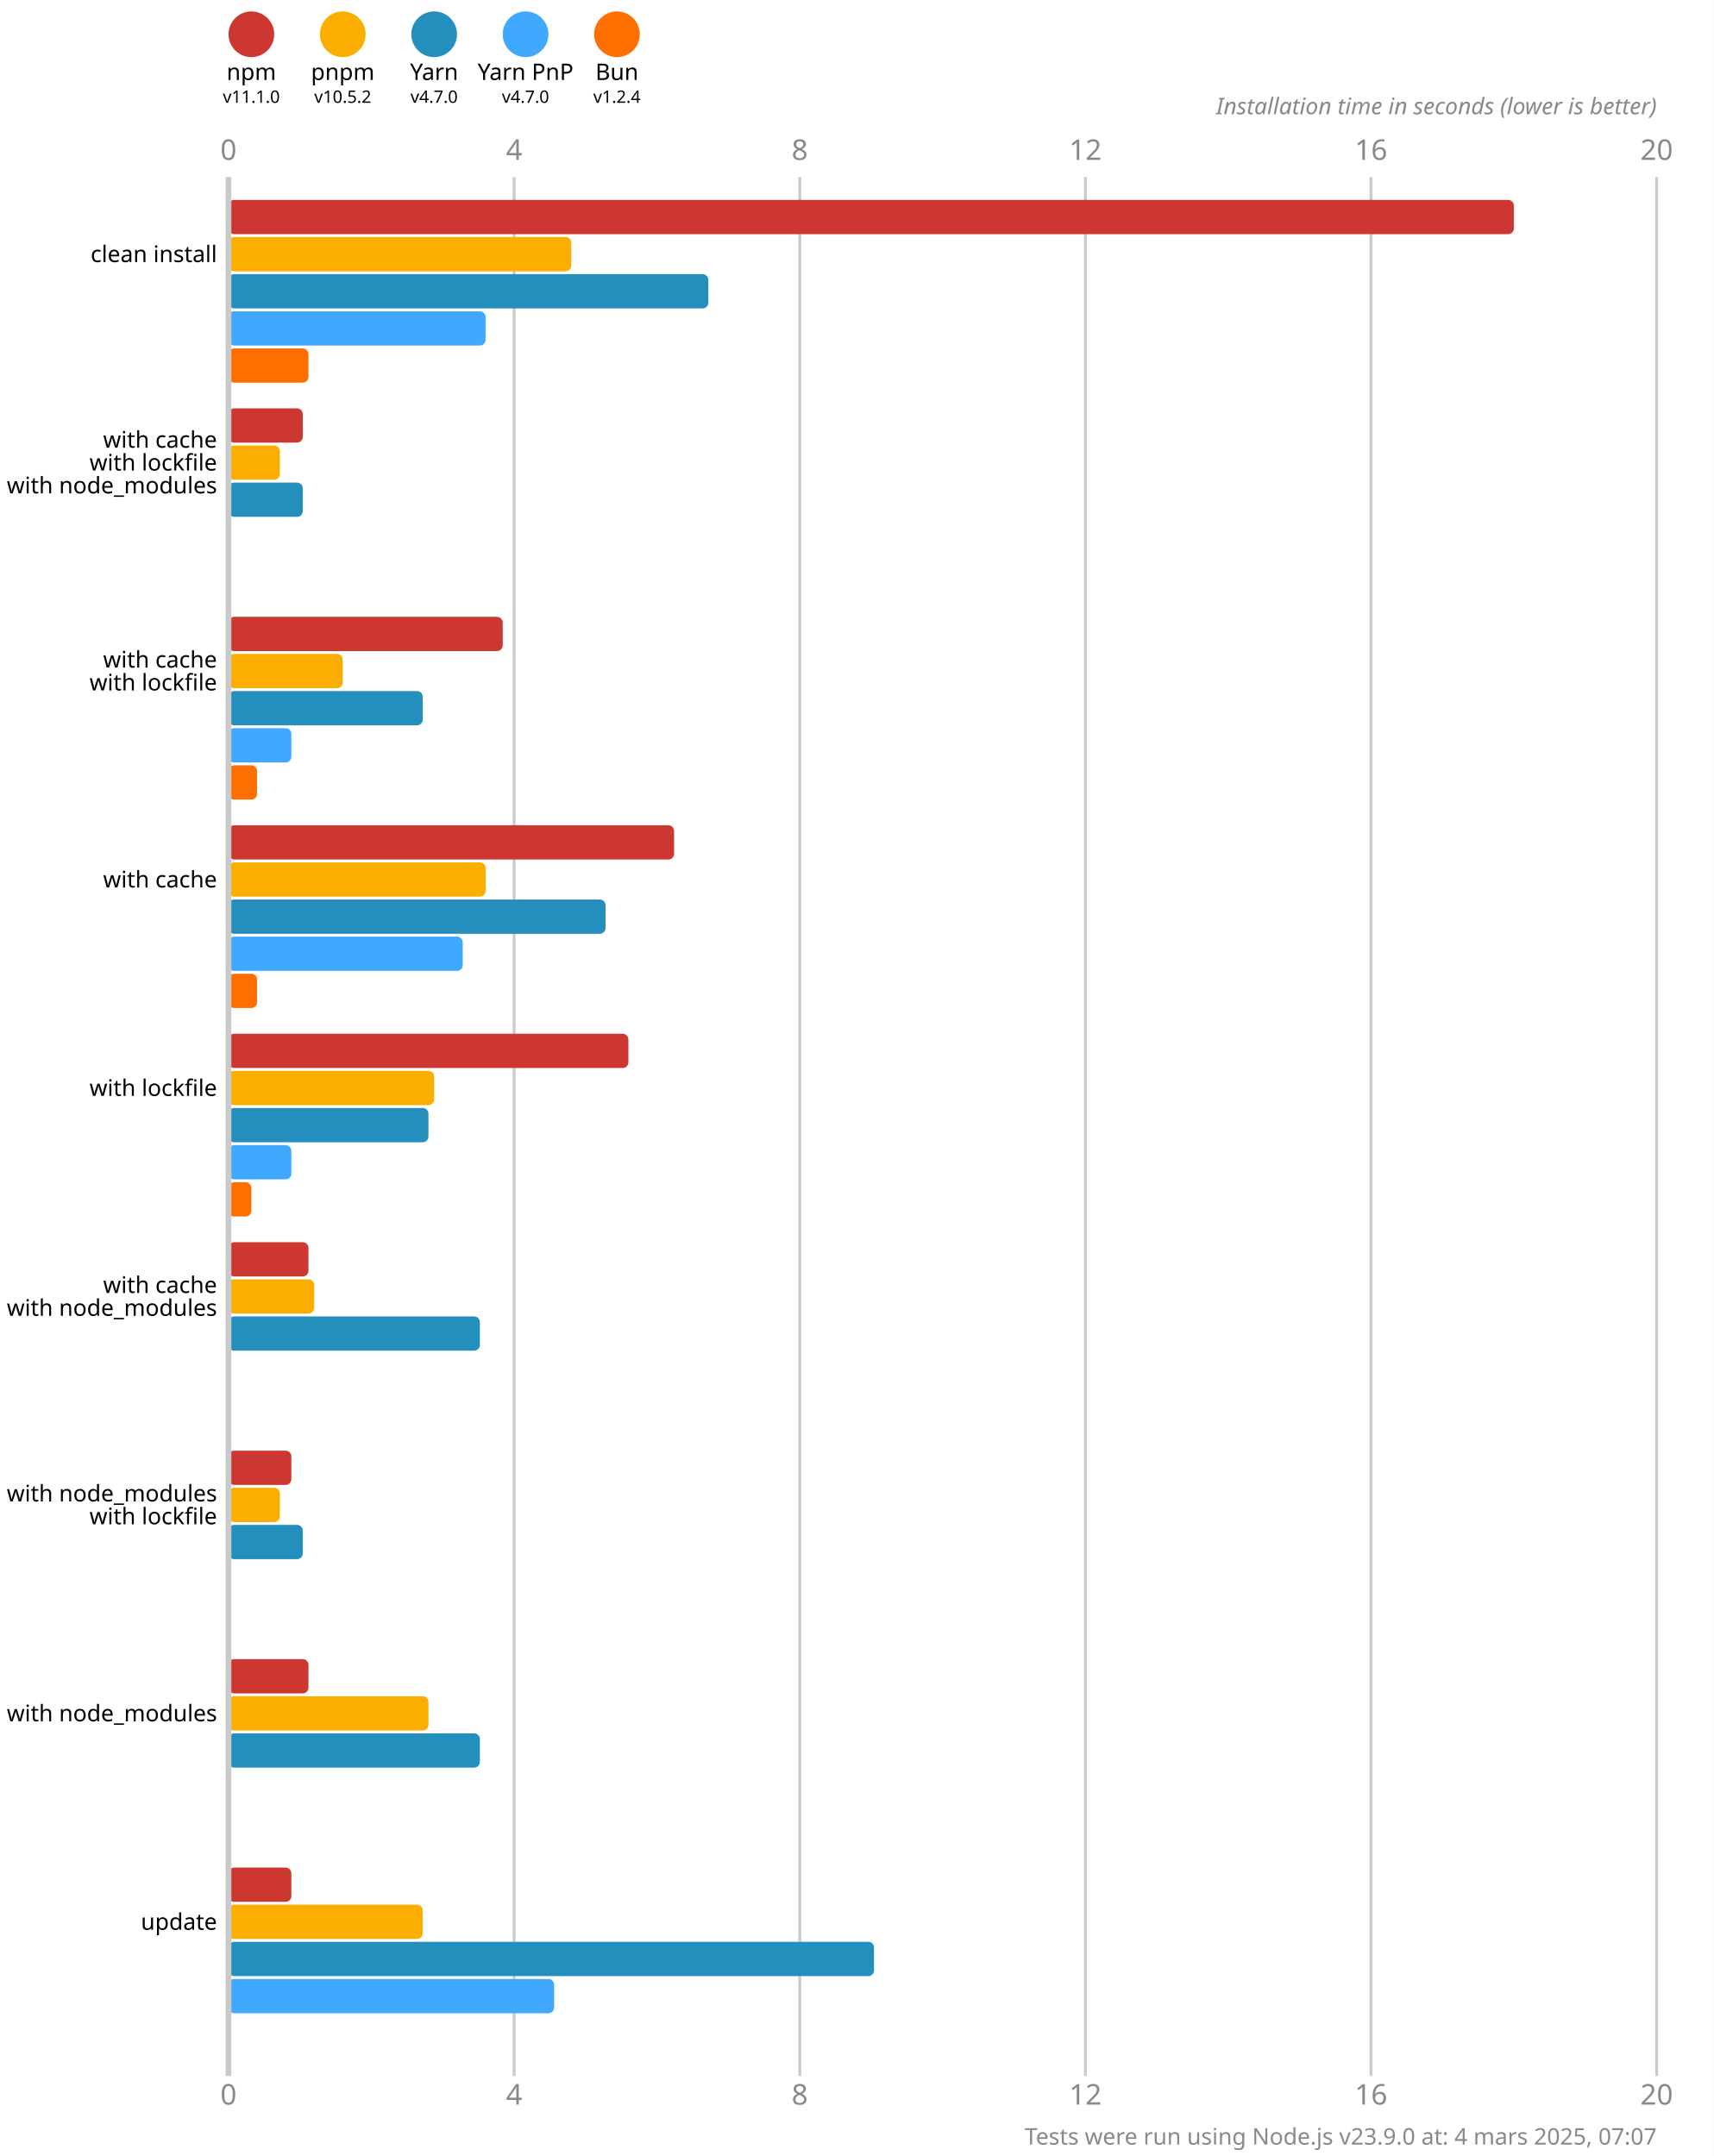
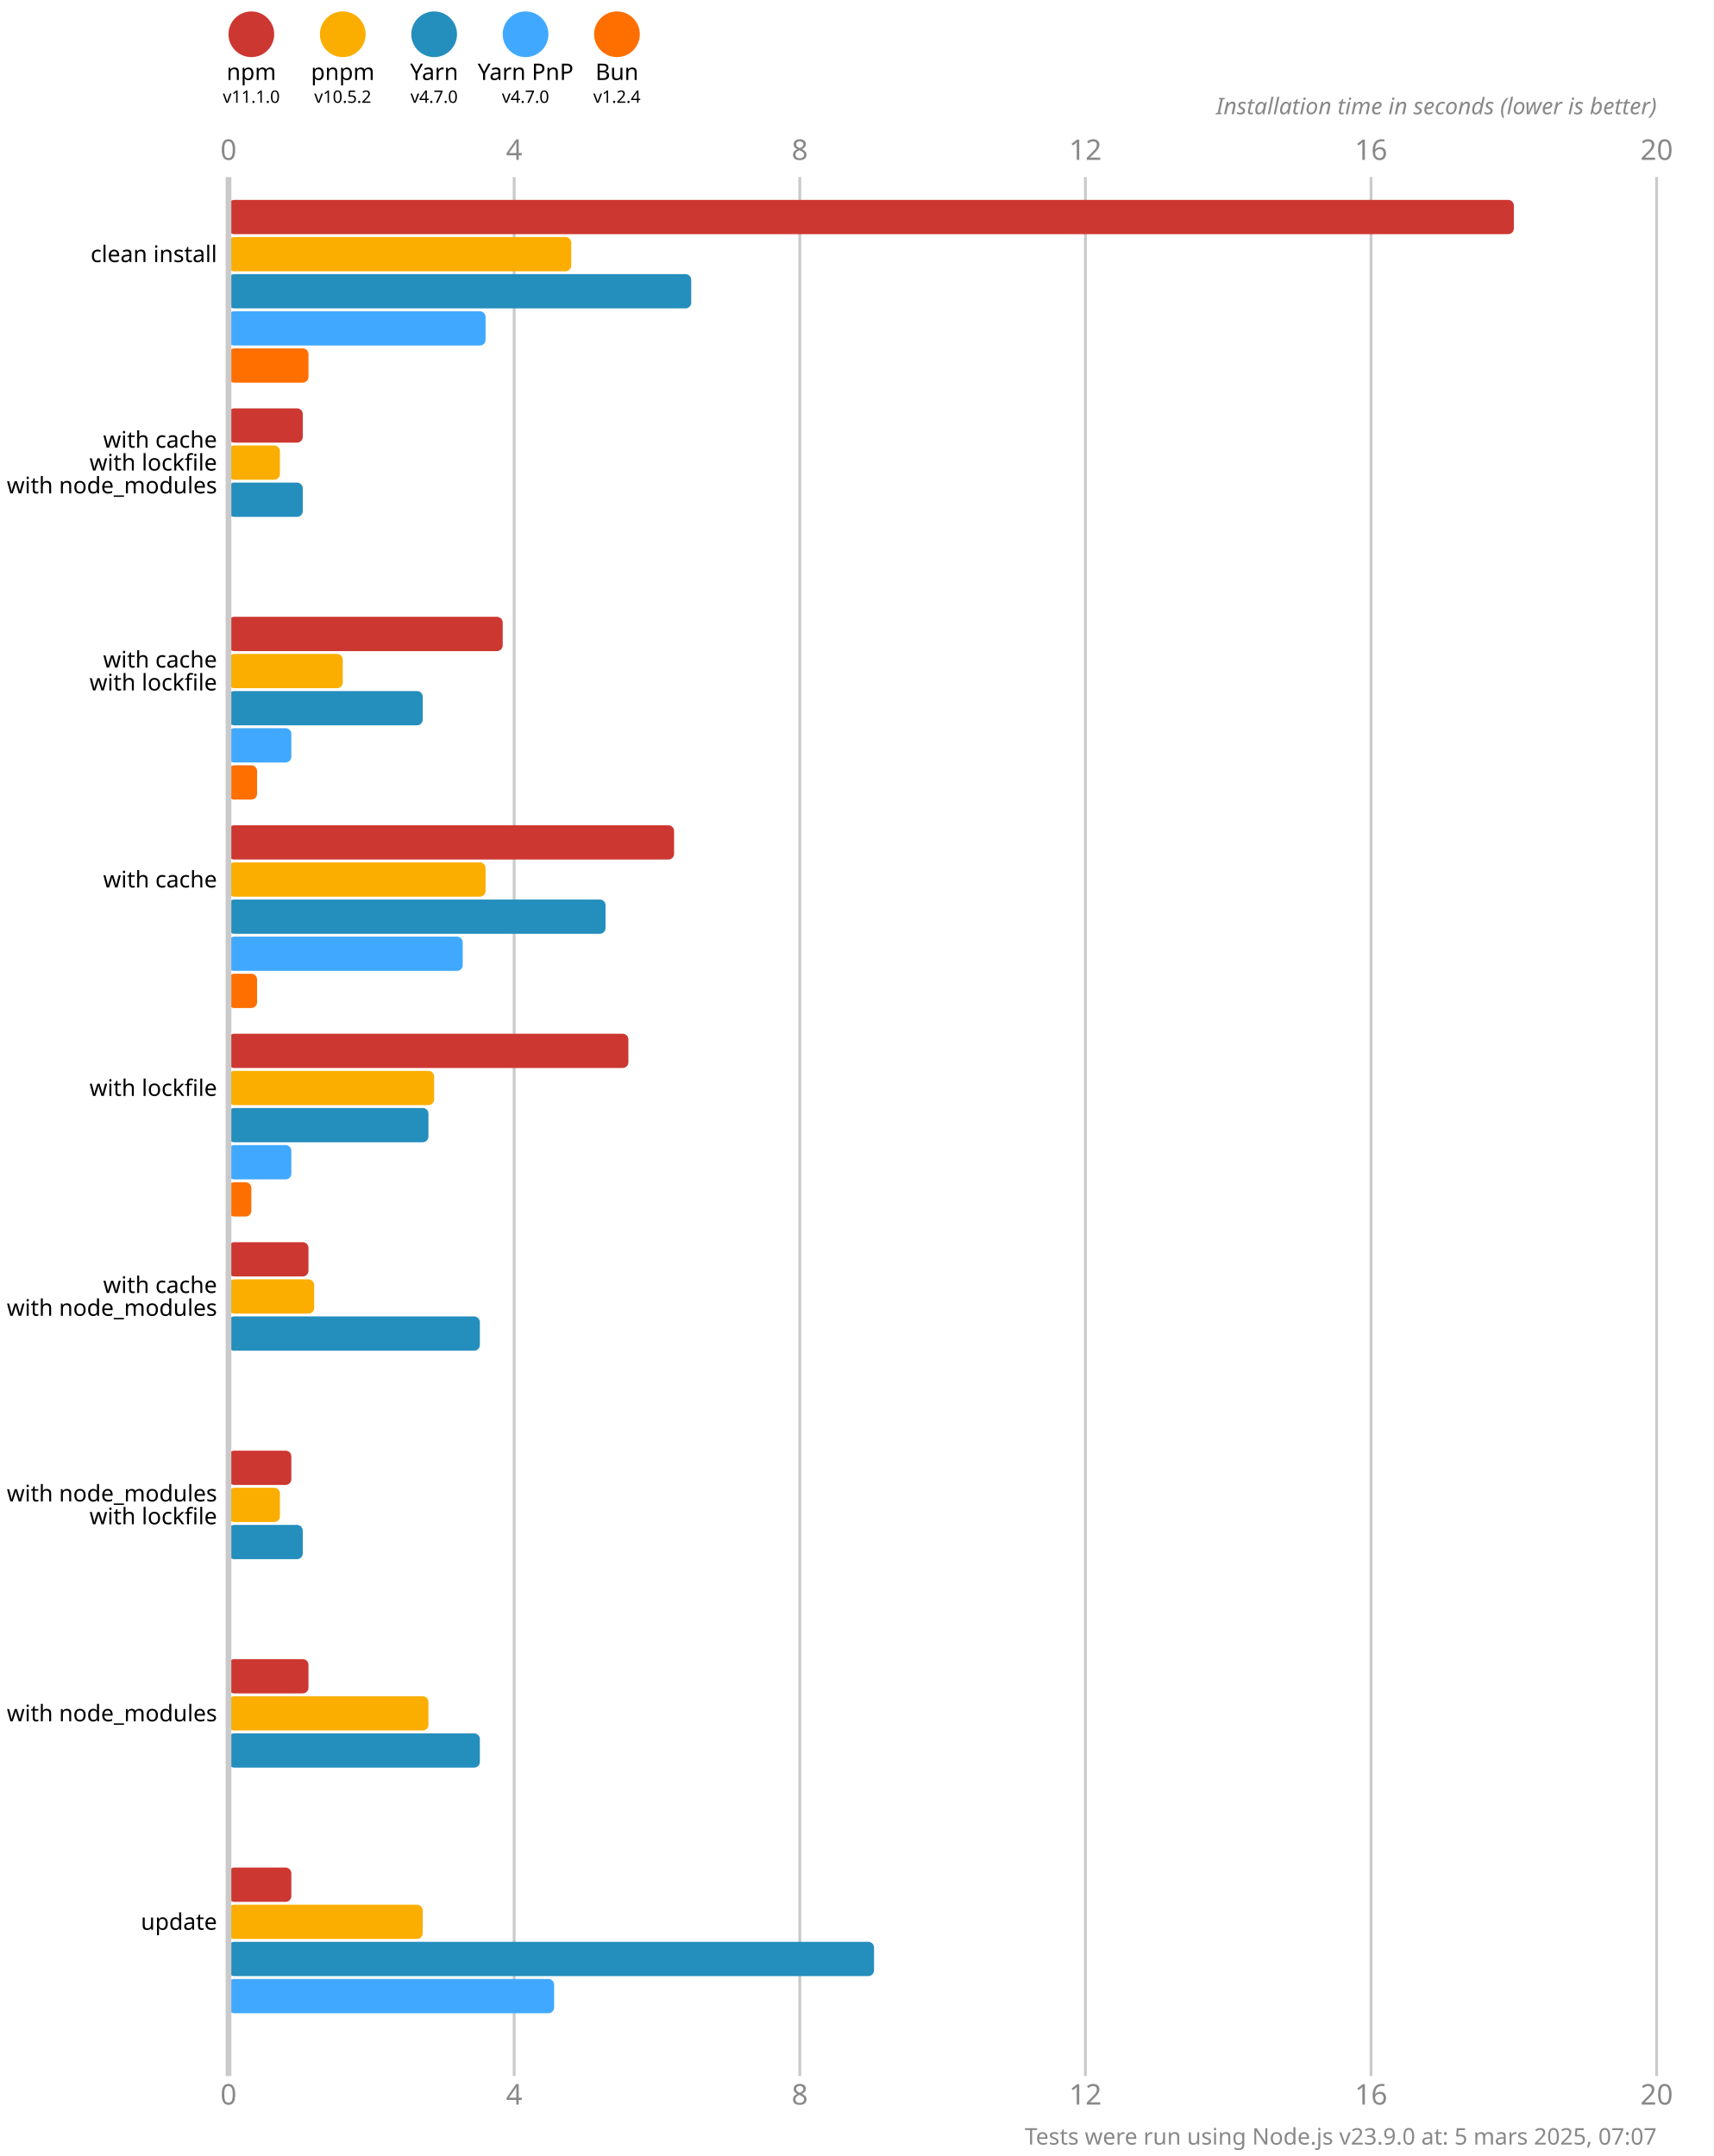
<svg xmlns="http://www.w3.org/2000/svg" version="1.1" viewBox="0 0 300 377.5">
  <style>
    .font { font-family: sans-serif; }
    .s3 { font-size: 3px; }
    .s4 { font-size: 4px; }
    .s5 { font-size: 5px; }
    .line { stroke: #cacaca; }
    .width { stroke-width: 0.5; }
    .text { fill: #888; }
  </style>
  <rect x="0" y="0" width="300" height="377.5" fill="#fff" />
  <circle cx="44" cy="6" r="4" fill="#cd3731" />
  <text x="44" y="14" class="font s4" text-anchor="middle">npm</text>
  <text x="44" y="18" class="font s3" text-anchor="middle">v11.1.0</text>
  <circle cx="60" cy="6" r="4" fill="#fbae00" />
  <text x="60" y="14" class="font s4" text-anchor="middle">pnpm</text>
  <text x="60" y="18" class="font s3" text-anchor="middle">v10.5.2</text>
  <circle cx="76" cy="6" r="4" fill="#248ebd" />
  <text x="76" y="14" class="font s4" text-anchor="middle">Yarn</text>
  <text x="76" y="18" class="font s3" text-anchor="middle">v4.7.0</text>
  <circle cx="92" cy="6" r="4" fill="#40a9ff" />
  <text x="92" y="14" class="font s4" text-anchor="middle">Yarn PnP</text>
  <text x="92" y="18" class="font s3" text-anchor="middle">v4.7.0</text>
  <circle cx="108" cy="6" r="4" fill="#ff6f00" />
  <text x="108" y="14" class="font s4" text-anchor="middle">Bun</text>
  <text x="108" y="18" class="font s3" text-anchor="middle">v1.2.4</text>
  <text x="40" y="28" class="font s5 text" text-anchor="middle">0</text>
  <text x="40" y="368.5" class="font s5 text" text-anchor="middle">0</text>
  <line x1="90" y1="31" x2="90" y2="363.5" class="line width" />
  <text x="90" y="28" class="font s5 text" text-anchor="middle">4</text>
  <text x="90" y="368.5" class="font s5 text" text-anchor="middle">4</text>
  <line x1="140" y1="31" x2="140" y2="363.5" class="line width" />
  <text x="140" y="28" class="font s5 text" text-anchor="middle">8</text>
  <text x="140" y="368.5" class="font s5 text" text-anchor="middle">8</text>
  <line x1="190" y1="31" x2="190" y2="363.5" class="line width" />
  <text x="190" y="28" class="font s5 text" text-anchor="middle">12</text>
  <text x="190" y="368.5" class="font s5 text" text-anchor="middle">12</text>
  <line x1="240" y1="31" x2="240" y2="363.5" class="line width" />
  <text x="240" y="28" class="font s5 text" text-anchor="middle">16</text>
  <text x="240" y="368.5" class="font s5 text" text-anchor="middle">16</text>
  <line x1="290" y1="31" x2="290" y2="363.5" class="line width" />
  <text x="290" y="28" class="font s5 text" text-anchor="middle">20</text>
  <text x="290" y="368.5" class="font s5 text" text-anchor="middle">20</text>
  <text x="290" y="20" class="font s4 text" font-style="italic" text-anchor="end">Installation time in seconds (lower is better)</text>
  <rect x="40" y="35" width="225" height="6" fill="#cd3731" rx="1" ry="1" />
  <rect x="40" y="41.5" width="60" height="6" fill="#fbae00" rx="1" ry="1" />
-   <rect x="40" y="48" width="84" height="6" fill="#248ebd" rx="1" ry="1" />
+   <rect x="40" y="48" width="81" height="6" fill="#248ebd" rx="1" ry="1" />
  <rect x="40" y="54.5" width="45" height="6" fill="#40a9ff" rx="1" ry="1" />
  <rect x="40" y="61" width="14" height="6" fill="#ff6f00" rx="1" ry="1" />
  <rect x="40" y="71.5" width="13" height="6" fill="#cd3731" rx="1" ry="1" />
  <rect x="40" y="78" width="9" height="6" fill="#fbae00" rx="1" ry="1" />
  <rect x="40" y="84.5" width="13" height="6" fill="#248ebd" rx="1" ry="1" />
  <rect x="40" y="91" width="0" height="6" fill="#40a9ff" rx="1" ry="1" />
  <rect x="40" y="97.5" width="0" height="6" fill="#ff6f00" rx="1" ry="1" />
  <rect x="40" y="108" width="48" height="6" fill="#cd3731" rx="1" ry="1" />
  <rect x="40" y="114.5" width="20" height="6" fill="#fbae00" rx="1" ry="1" />
  <rect x="40" y="121" width="34" height="6" fill="#248ebd" rx="1" ry="1" />
  <rect x="40" y="127.5" width="11" height="6" fill="#40a9ff" rx="1" ry="1" />
  <rect x="40" y="134" width="5" height="6" fill="#ff6f00" rx="1" ry="1" />
  <rect x="40" y="144.5" width="78" height="6" fill="#cd3731" rx="1" ry="1" />
  <rect x="40" y="151" width="45" height="6" fill="#fbae00" rx="1" ry="1" />
  <rect x="40" y="157.5" width="66" height="6" fill="#248ebd" rx="1" ry="1" />
  <rect x="40" y="164" width="41" height="6" fill="#40a9ff" rx="1" ry="1" />
  <rect x="40" y="170.5" width="5" height="6" fill="#ff6f00" rx="1" ry="1" />
  <rect x="40" y="181" width="70" height="6" fill="#cd3731" rx="1" ry="1" />
  <rect x="40" y="187.5" width="36" height="6" fill="#fbae00" rx="1" ry="1" />
  <rect x="40" y="194" width="35" height="6" fill="#248ebd" rx="1" ry="1" />
  <rect x="40" y="200.5" width="11" height="6" fill="#40a9ff" rx="1" ry="1" />
  <rect x="40" y="207" width="4" height="6" fill="#ff6f00" rx="1" ry="1" />
  <rect x="40" y="217.5" width="14" height="6" fill="#cd3731" rx="1" ry="1" />
  <rect x="40" y="224" width="15" height="6" fill="#fbae00" rx="1" ry="1" />
  <rect x="40" y="230.5" width="44" height="6" fill="#248ebd" rx="1" ry="1" />
  <rect x="40" y="237" width="0" height="6" fill="#40a9ff" rx="1" ry="1" />
  <rect x="40" y="243.5" width="0" height="6" fill="#ff6f00" rx="1" ry="1" />
  <rect x="40" y="254" width="11" height="6" fill="#cd3731" rx="1" ry="1" />
  <rect x="40" y="260.5" width="9" height="6" fill="#fbae00" rx="1" ry="1" />
  <rect x="40" y="267" width="13" height="6" fill="#248ebd" rx="1" ry="1" />
  <rect x="40" y="273.5" width="0" height="6" fill="#40a9ff" rx="1" ry="1" />
  <rect x="40" y="280" width="0" height="6" fill="#ff6f00" rx="1" ry="1" />
  <rect x="40" y="290.5" width="14" height="6" fill="#cd3731" rx="1" ry="1" />
  <rect x="40" y="297" width="35" height="6" fill="#fbae00" rx="1" ry="1" />
  <rect x="40" y="303.5" width="44" height="6" fill="#248ebd" rx="1" ry="1" />
  <rect x="40" y="310" width="0" height="6" fill="#40a9ff" rx="1" ry="1" />
  <rect x="40" y="316.5" width="0" height="6" fill="#ff6f00" rx="1" ry="1" />
  <rect x="40" y="327" width="11" height="6" fill="#cd3731" rx="1" ry="1" />
  <rect x="40" y="333.5" width="34" height="6" fill="#fbae00" rx="1" ry="1" />
  <rect x="40" y="340" width="113" height="6" fill="#248ebd" rx="1" ry="1" />
  <rect x="40" y="346.5" width="57" height="6" fill="#40a9ff" rx="1" ry="1" />
  <rect x="40" y="353" width="0" height="6" fill="#ff6f00" rx="1" ry="1" />
  <line x1="40" y1="31" x2="40" y2="363.5" class="line" />
  <text x="38" y="44.5" class="font s4" dominant-baseline="middle" text-anchor="end">clean install</text>
  <text x="38" y="77" class="font s4" dominant-baseline="middle" text-anchor="end">with cache</text>
  <text x="38" y="81" class="font s4" dominant-baseline="middle" text-anchor="end">with lockfile</text>
  <text x="38" y="85" class="font s4" dominant-baseline="middle" text-anchor="end">with node_modules</text>
  <text x="38" y="115.5" class="font s4" dominant-baseline="middle" text-anchor="end">with cache</text>
  <text x="38" y="119.5" class="font s4" dominant-baseline="middle" text-anchor="end">with lockfile</text>
  <text x="38" y="154" class="font s4" dominant-baseline="middle" text-anchor="end">with cache</text>
  <text x="38" y="190.5" class="font s4" dominant-baseline="middle" text-anchor="end">with lockfile</text>
  <text x="38" y="225" class="font s4" dominant-baseline="middle" text-anchor="end">with cache</text>
  <text x="38" y="229" class="font s4" dominant-baseline="middle" text-anchor="end">with node_modules</text>
  <text x="38" y="261.5" class="font s4" dominant-baseline="middle" text-anchor="end">with node_modules</text>
  <text x="38" y="265.5" class="font s4" dominant-baseline="middle" text-anchor="end">with lockfile</text>
  <text x="38" y="300" class="font s4" dominant-baseline="middle" text-anchor="end">with node_modules</text>
  <text x="38" y="336.5" class="font s4" dominant-baseline="middle" text-anchor="end">update</text>
-   <text x="290" y="375.5" class="font s4 text" text-anchor="end">Tests were run using Node.js v23.9.0 at: 4 mars 2025, 07:07</text>
+   <text x="290" y="375.5" class="font s4 text" text-anchor="end">Tests were run using Node.js v23.9.0 at: 5 mars 2025, 07:07</text>
</svg>
